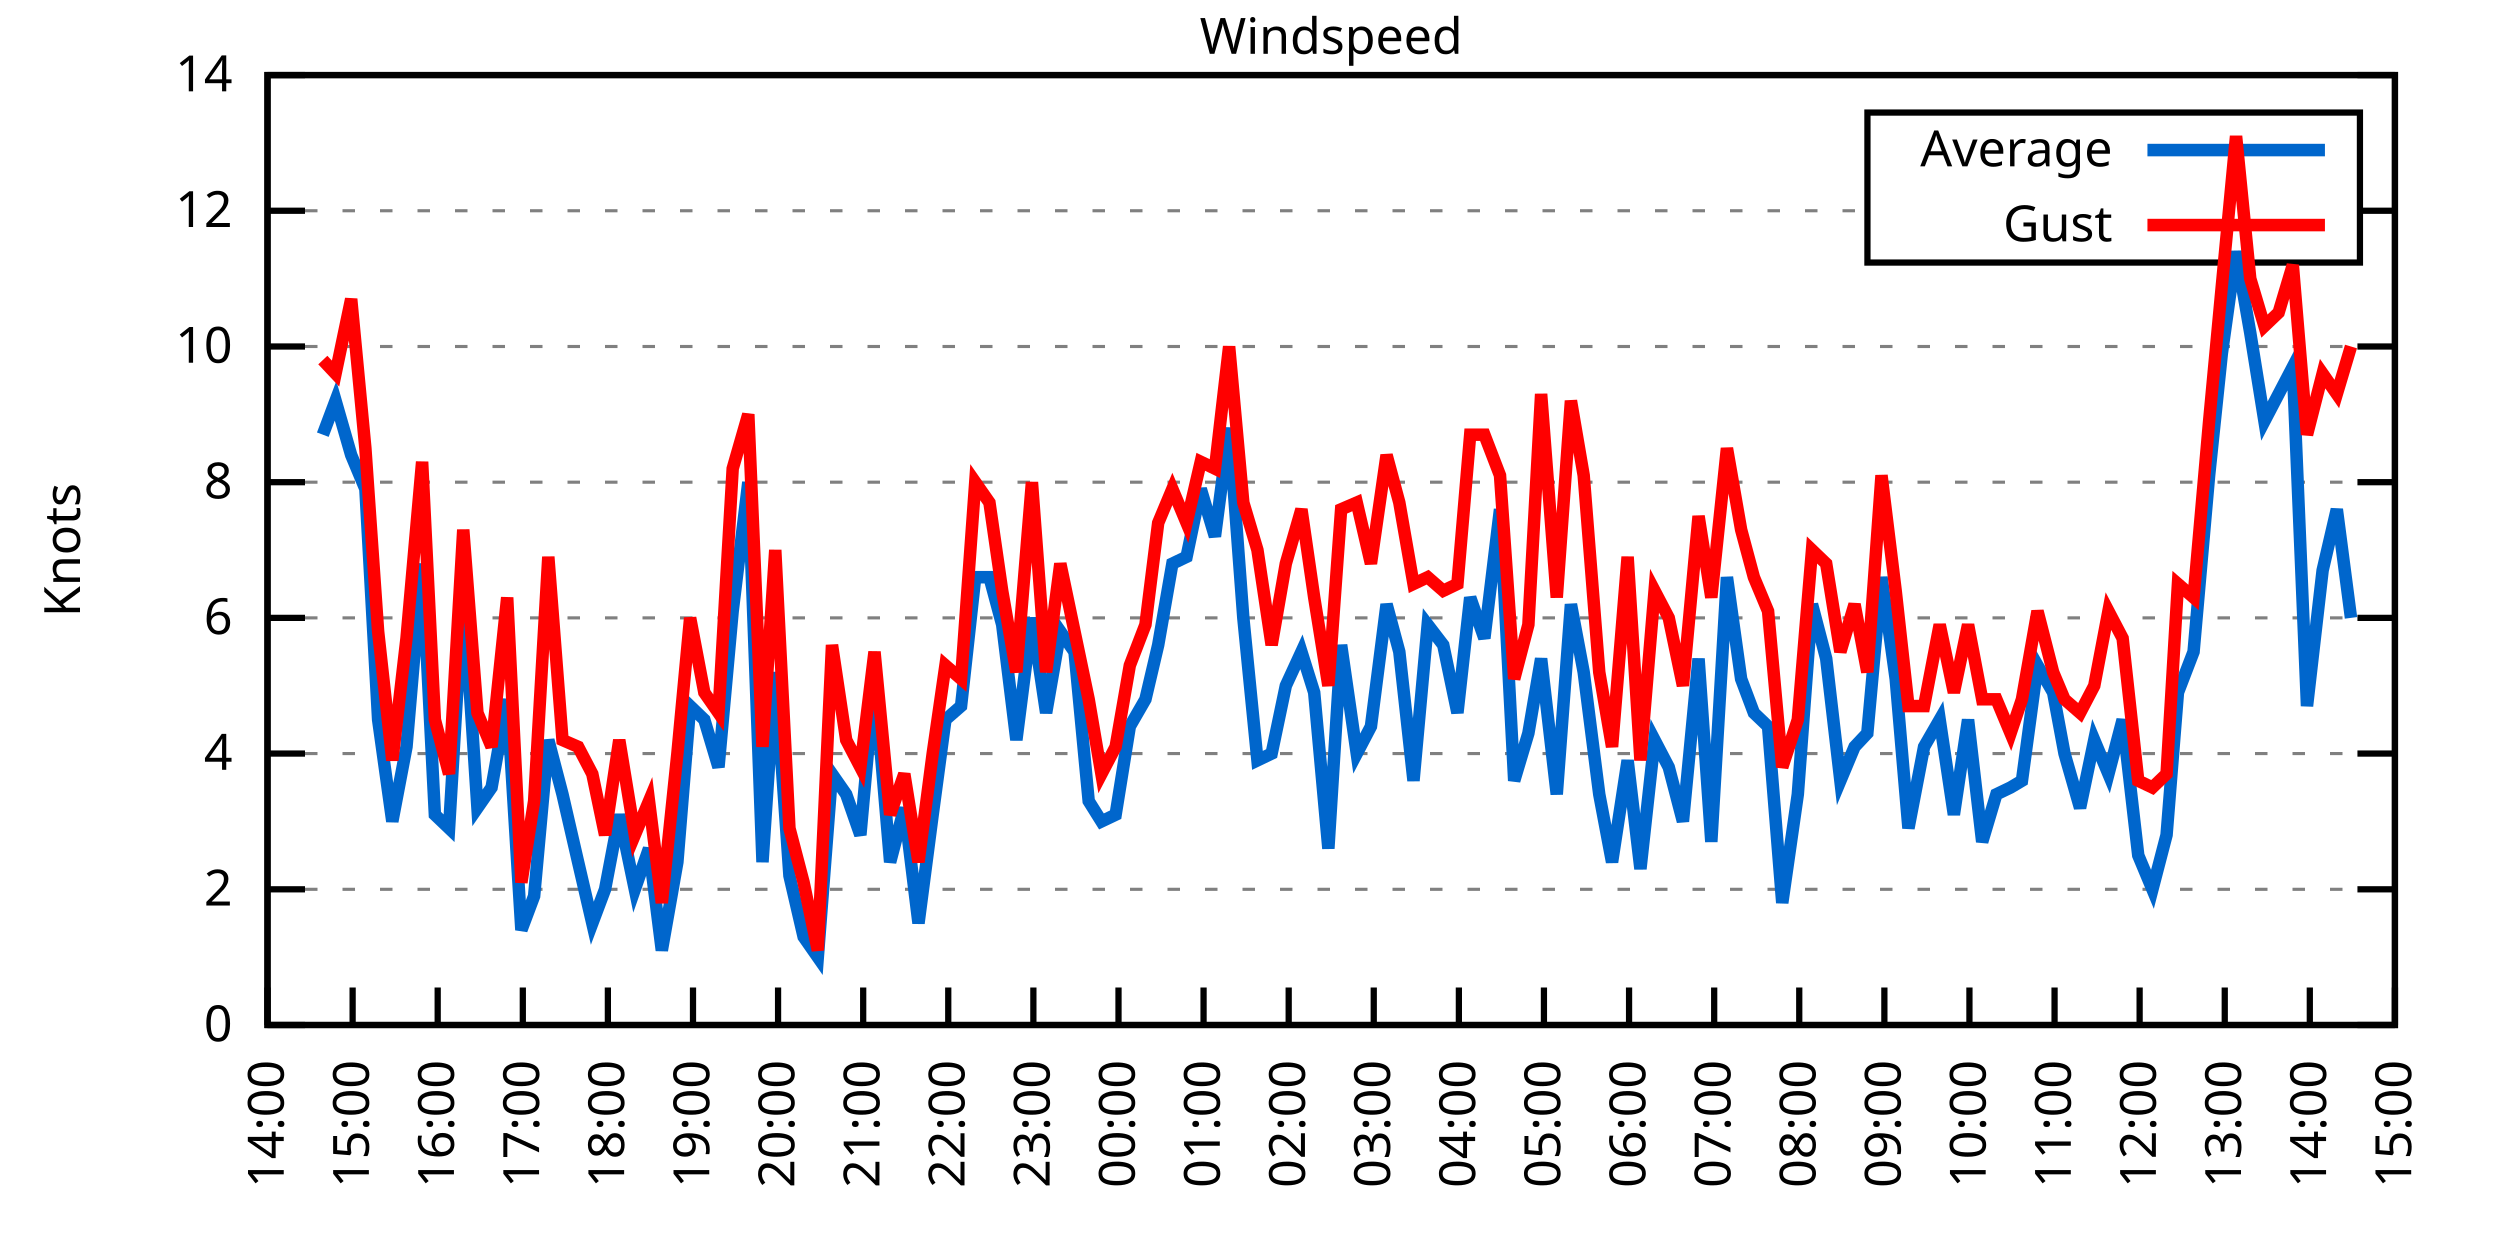
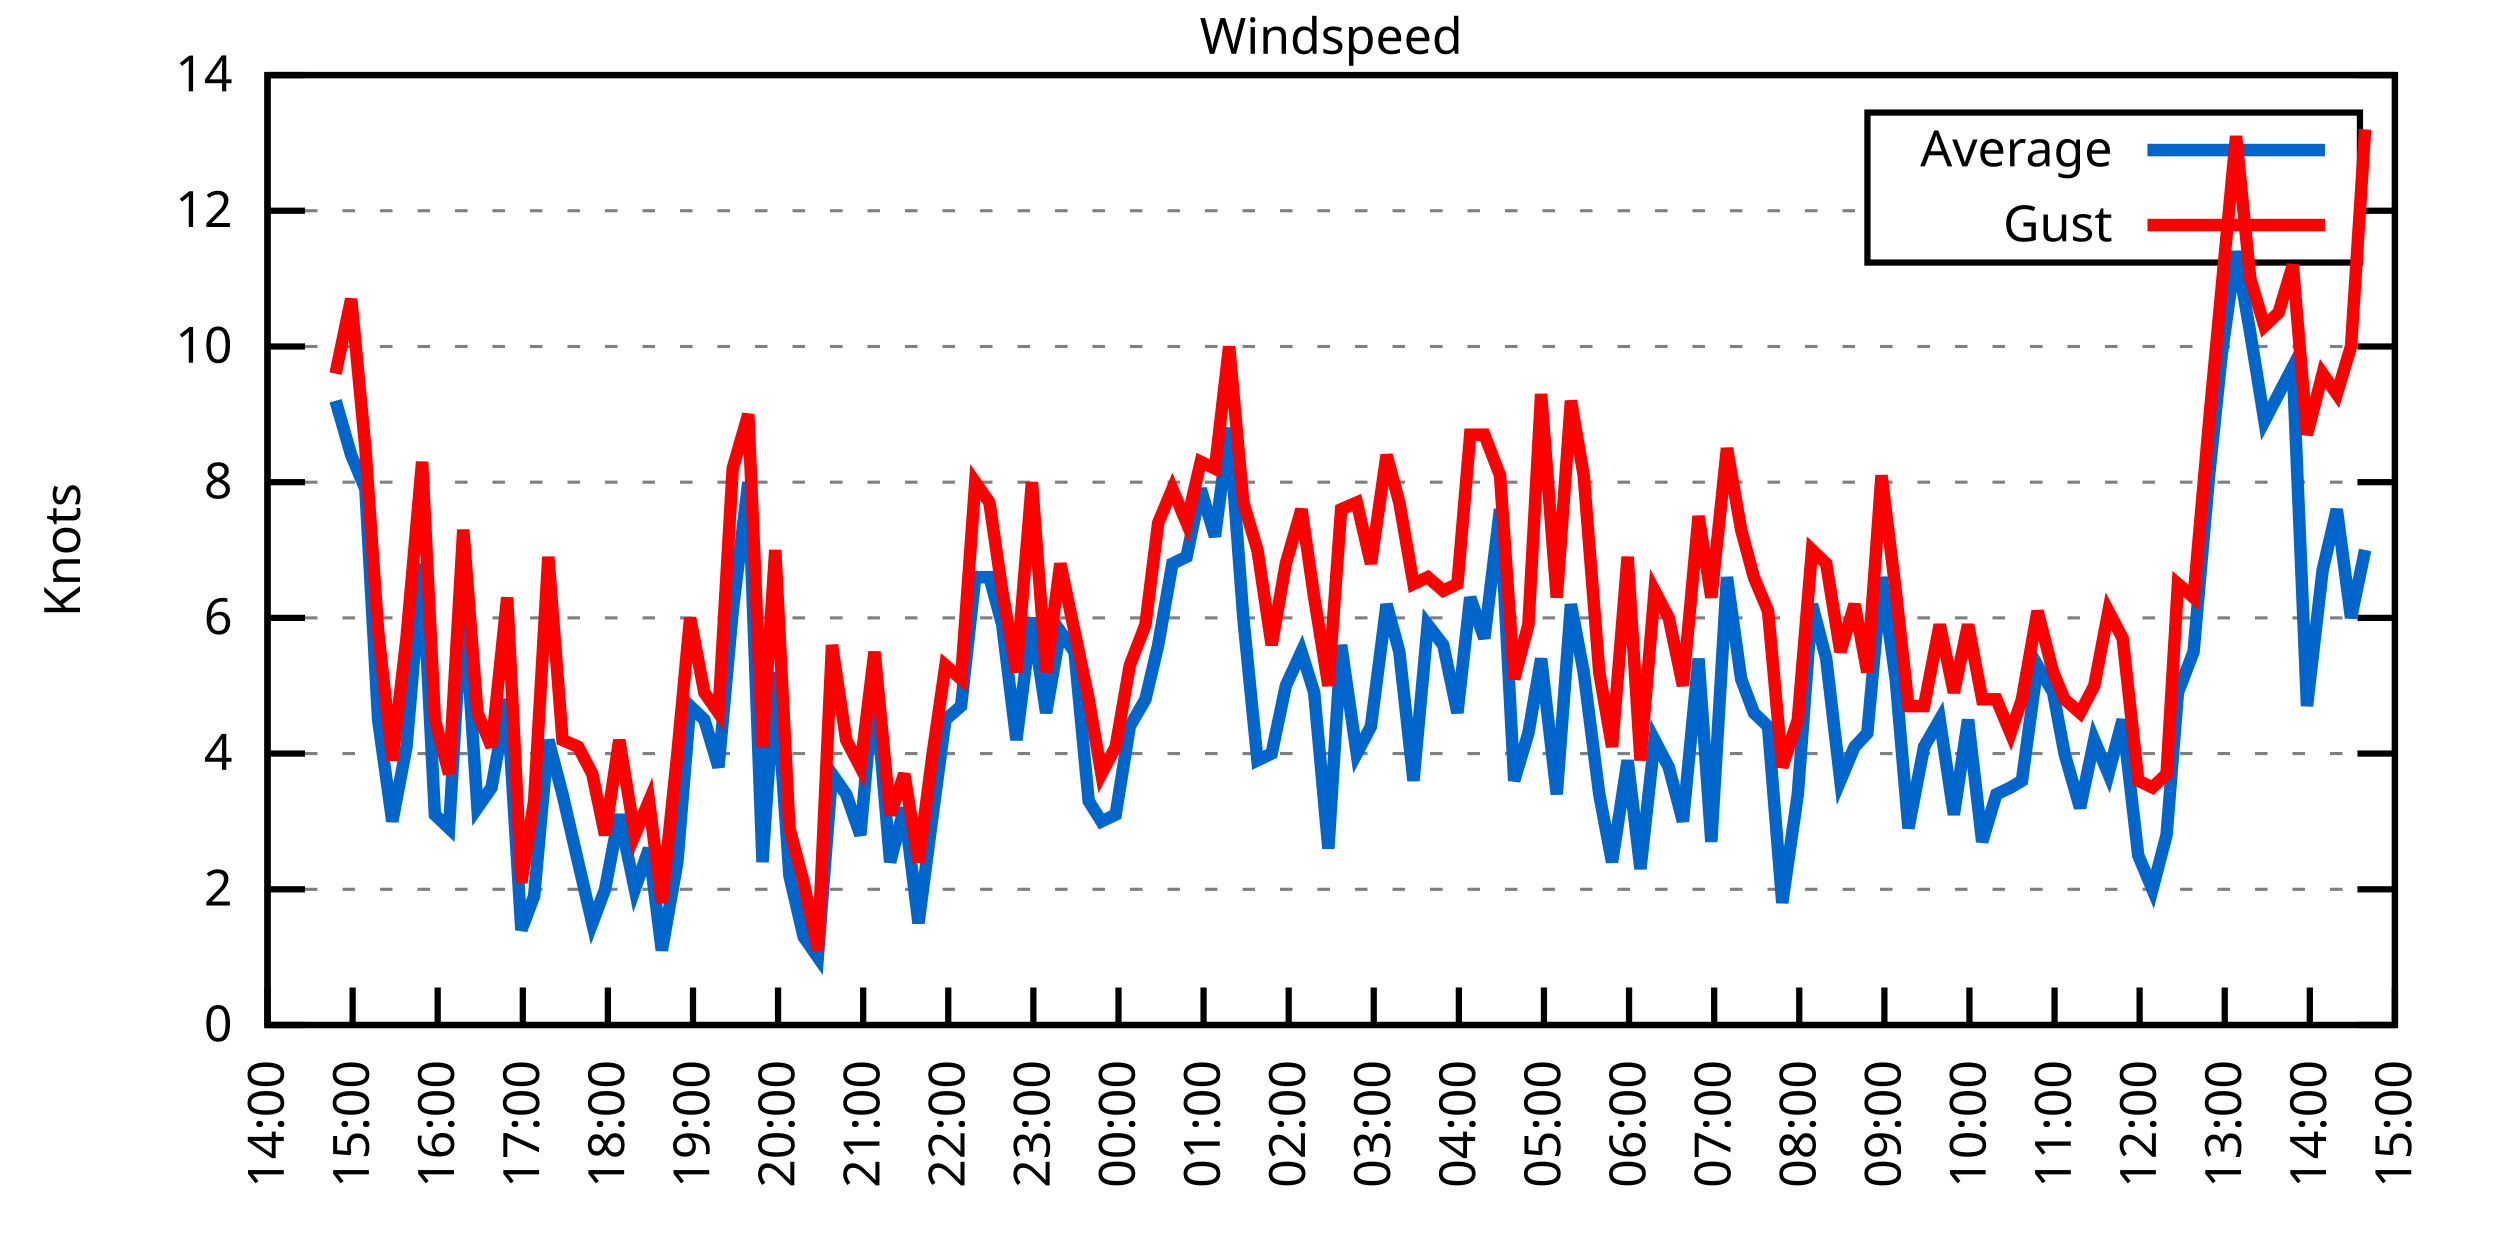
<svg xmlns="http://www.w3.org/2000/svg" xmlns:xlink="http://www.w3.org/1999/xlink" width="400" height="200" viewBox="0 0 400 200">
  <g id="gnuplot_canvas">
    <rect x="0" y="0" width="400" height="200" fill="none" />
    <defs>
      <circle id="gpDot" r="0.5" stroke-width="0.5" stroke="currentColor" />
      <path id="gpPt0" stroke-width="0.333" stroke="currentColor" d="M-1,0 h2 M0,-1 v2" />
      <path id="gpPt1" stroke-width="0.333" stroke="currentColor" d="M-1,-1 L1,1 M1,-1 L-1,1" />
      <path id="gpPt2" stroke-width="0.333" stroke="currentColor" d="M-1,0 L1,0 M0,-1 L0,1 M-1,-1 L1,1 M-1,1 L1,-1" />
      <rect id="gpPt3" stroke-width="0.333" stroke="currentColor" x="-1" y="-1" width="2" height="2" />
      <rect id="gpPt4" stroke-width="0.333" stroke="currentColor" fill="currentColor" x="-1" y="-1" width="2" height="2" />
      <circle id="gpPt5" stroke-width="0.333" stroke="currentColor" cx="0" cy="0" r="1" />
      <use xlink:href="#gpPt5" id="gpPt6" fill="currentColor" stroke="none" />
      <path id="gpPt7" stroke-width="0.333" stroke="currentColor" d="M0,-1.33 L-1.33,0.67 L1.33,0.67 z" />
      <use xlink:href="#gpPt7" id="gpPt8" fill="currentColor" stroke="none" />
      <use xlink:href="#gpPt7" id="gpPt9" stroke="currentColor" transform="rotate(180)" />
      <use xlink:href="#gpPt9" id="gpPt10" fill="currentColor" stroke="none" />
      <use xlink:href="#gpPt3" id="gpPt11" stroke="currentColor" transform="rotate(45)" />
      <use xlink:href="#gpPt11" id="gpPt12" fill="currentColor" stroke="none" />
      <path id="gpPt13" stroke-width="0.333" stroke="currentColor" d="M0,1.330 L1.265,0.411 L0.782,-1.067 L-0.782,-1.076 L-1.265,0.411 z" />
      <use xlink:href="#gpPt13" id="gpPt14" fill="currentColor" stroke="none" />
      <filter id="textbox" filterUnits="objectBoundingBox" x="0" y="0" height="1" width="1">
        <feFlood flood-color="white" flood-opacity="1" result="bgnd" />
        <feComposite in="SourceGraphic" in2="bgnd" operator="atop" />
      </filter>
      <filter id="greybox" filterUnits="objectBoundingBox" x="0" y="0" height="1" width="1">
        <feFlood flood-color="lightgrey" flood-opacity="1" result="grey" />
        <feComposite in="SourceGraphic" in2="grey" operator="atop" />
      </filter>
    </defs>
    <g fill="none" color="white" stroke="currentColor" stroke-width="1.00" stroke-linecap="butt" stroke-linejoin="miter">
</g>
    <g fill="none" color="black" stroke="currentColor" stroke-width="1.00" stroke-linecap="butt" stroke-linejoin="miter">
      <g stroke="none" shape-rendering="crispEdges">
        <polygon fill="rgb(255, 255, 255)" points="42.80,164.00 383.18,164.00 383.18,12.02 42.80,12.02 " />
      </g>
    </g>
    <g fill="none" color="black" stroke="currentColor" stroke-width="1.00" stroke-linecap="butt" stroke-linejoin="miter">
</g>
    <g fill="none" color="black" stroke="black" stroke-width="0.50" stroke-linecap="butt" stroke-linejoin="miter">
</g>
    <g fill="none" color="gray" stroke="currentColor" stroke-width="0.50" stroke-linecap="butt" stroke-linejoin="miter">
      <path stroke="gray" stroke-dasharray="2,4" class="gridline" d="M42.80,164.00 L383.19,164.00  " />
    </g>
    <g fill="none" color="gray" stroke="gray" stroke-width="1.00" stroke-linecap="butt" stroke-linejoin="miter">
</g>
    <g fill="none" color="black" stroke="currentColor" stroke-width="1.00" stroke-linecap="butt" stroke-linejoin="miter">
      <path stroke="black" d="M42.80,164.00 L48.80,164.00 M383.19,164.00 L377.19,164.00  " />
      <g transform="translate(37.20,166.60)" stroke="none" fill="black" font-family="Sans" font-size="8.00" text-anchor="end">
        <text>
          <tspan font-family="Sans"> 0</tspan>
        </text>
      </g>
    </g>
    <g fill="none" color="black" stroke="currentColor" stroke-width="1.00" stroke-linecap="butt" stroke-linejoin="miter">
</g>
    <g fill="none" color="black" stroke="black" stroke-width="0.50" stroke-linecap="butt" stroke-linejoin="miter">
</g>
    <g fill="none" color="gray" stroke="currentColor" stroke-width="0.50" stroke-linecap="butt" stroke-linejoin="miter">
      <path stroke="gray" stroke-dasharray="2,4" class="gridline" d="M42.80,142.29 L383.19,142.29  " />
    </g>
    <g fill="none" color="gray" stroke="gray" stroke-width="1.00" stroke-linecap="butt" stroke-linejoin="miter">
</g>
    <g fill="none" color="black" stroke="currentColor" stroke-width="1.00" stroke-linecap="butt" stroke-linejoin="miter">
      <path stroke="black" d="M42.80,142.29 L48.80,142.29 M383.19,142.29 L377.19,142.29  " />
      <g transform="translate(37.20,144.89)" stroke="none" fill="black" font-family="Sans" font-size="8.00" text-anchor="end">
        <text>
          <tspan font-family="Sans"> 2</tspan>
        </text>
      </g>
    </g>
    <g fill="none" color="black" stroke="currentColor" stroke-width="1.00" stroke-linecap="butt" stroke-linejoin="miter">
</g>
    <g fill="none" color="black" stroke="black" stroke-width="0.50" stroke-linecap="butt" stroke-linejoin="miter">
</g>
    <g fill="none" color="gray" stroke="currentColor" stroke-width="0.50" stroke-linecap="butt" stroke-linejoin="miter">
      <path stroke="gray" stroke-dasharray="2,4" class="gridline" d="M42.80,120.57 L383.19,120.57  " />
    </g>
    <g fill="none" color="gray" stroke="gray" stroke-width="1.00" stroke-linecap="butt" stroke-linejoin="miter">
</g>
    <g fill="none" color="black" stroke="currentColor" stroke-width="1.00" stroke-linecap="butt" stroke-linejoin="miter">
      <path stroke="black" d="M42.80,120.57 L48.80,120.57 M383.19,120.57 L377.19,120.57  " />
      <g transform="translate(37.20,123.17)" stroke="none" fill="black" font-family="Sans" font-size="8.00" text-anchor="end">
        <text>
          <tspan font-family="Sans"> 4</tspan>
        </text>
      </g>
    </g>
    <g fill="none" color="black" stroke="currentColor" stroke-width="1.00" stroke-linecap="butt" stroke-linejoin="miter">
</g>
    <g fill="none" color="black" stroke="black" stroke-width="0.50" stroke-linecap="butt" stroke-linejoin="miter">
</g>
    <g fill="none" color="gray" stroke="currentColor" stroke-width="0.50" stroke-linecap="butt" stroke-linejoin="miter">
      <path stroke="gray" stroke-dasharray="2,4" class="gridline" d="M42.80,98.86 L383.19,98.86  " />
    </g>
    <g fill="none" color="gray" stroke="gray" stroke-width="1.00" stroke-linecap="butt" stroke-linejoin="miter">
</g>
    <g fill="none" color="black" stroke="currentColor" stroke-width="1.00" stroke-linecap="butt" stroke-linejoin="miter">
      <path stroke="black" d="M42.80,98.86 L48.80,98.86 M383.19,98.86 L377.19,98.86  " />
      <g transform="translate(37.20,101.46)" stroke="none" fill="black" font-family="Sans" font-size="8.00" text-anchor="end">
        <text>
          <tspan font-family="Sans"> 6</tspan>
        </text>
      </g>
    </g>
    <g fill="none" color="black" stroke="currentColor" stroke-width="1.00" stroke-linecap="butt" stroke-linejoin="miter">
</g>
    <g fill="none" color="black" stroke="black" stroke-width="0.50" stroke-linecap="butt" stroke-linejoin="miter">
</g>
    <g fill="none" color="gray" stroke="currentColor" stroke-width="0.50" stroke-linecap="butt" stroke-linejoin="miter">
      <path stroke="gray" stroke-dasharray="2,4" class="gridline" d="M42.80,77.15 L383.19,77.15  " />
    </g>
    <g fill="none" color="gray" stroke="gray" stroke-width="1.00" stroke-linecap="butt" stroke-linejoin="miter">
</g>
    <g fill="none" color="black" stroke="currentColor" stroke-width="1.00" stroke-linecap="butt" stroke-linejoin="miter">
      <path stroke="black" d="M42.80,77.15 L48.80,77.15 M383.19,77.15 L377.19,77.15  " />
      <g transform="translate(37.20,79.75)" stroke="none" fill="black" font-family="Sans" font-size="8.00" text-anchor="end">
        <text>
          <tspan font-family="Sans"> 8</tspan>
        </text>
      </g>
    </g>
    <g fill="none" color="black" stroke="currentColor" stroke-width="1.00" stroke-linecap="butt" stroke-linejoin="miter">
</g>
    <g fill="none" color="black" stroke="black" stroke-width="0.50" stroke-linecap="butt" stroke-linejoin="miter">
</g>
    <g fill="none" color="gray" stroke="currentColor" stroke-width="0.50" stroke-linecap="butt" stroke-linejoin="miter">
      <path stroke="gray" stroke-dasharray="2,4" class="gridline" d="M42.80,55.44 L383.19,55.44  " />
    </g>
    <g fill="none" color="gray" stroke="gray" stroke-width="1.00" stroke-linecap="butt" stroke-linejoin="miter">
</g>
    <g fill="none" color="black" stroke="currentColor" stroke-width="1.00" stroke-linecap="butt" stroke-linejoin="miter">
      <path stroke="black" d="M42.80,55.44 L48.80,55.44 M383.19,55.44 L377.19,55.44  " />
      <g transform="translate(37.20,58.04)" stroke="none" fill="black" font-family="Sans" font-size="8.00" text-anchor="end">
        <text>
          <tspan font-family="Sans"> 10</tspan>
        </text>
      </g>
    </g>
    <g fill="none" color="black" stroke="currentColor" stroke-width="1.00" stroke-linecap="butt" stroke-linejoin="miter">
</g>
    <g fill="none" color="black" stroke="black" stroke-width="0.50" stroke-linecap="butt" stroke-linejoin="miter">
</g>
    <g fill="none" color="gray" stroke="currentColor" stroke-width="0.50" stroke-linecap="butt" stroke-linejoin="miter">
      <path stroke="gray" stroke-dasharray="2,4" class="gridline" d="M42.80,33.72 L298.79,33.72 M377.59,33.72 L383.19,33.72  " />
    </g>
    <g fill="none" color="gray" stroke="gray" stroke-width="1.00" stroke-linecap="butt" stroke-linejoin="miter">
</g>
    <g fill="none" color="black" stroke="currentColor" stroke-width="1.00" stroke-linecap="butt" stroke-linejoin="miter">
      <path stroke="black" d="M42.80,33.72 L48.80,33.72 M383.19,33.72 L377.19,33.72  " />
      <g transform="translate(37.20,36.32)" stroke="none" fill="black" font-family="Sans" font-size="8.00" text-anchor="end">
        <text>
          <tspan font-family="Sans"> 12</tspan>
        </text>
      </g>
    </g>
    <g fill="none" color="black" stroke="currentColor" stroke-width="1.00" stroke-linecap="butt" stroke-linejoin="miter">
</g>
    <g fill="none" color="black" stroke="black" stroke-width="0.50" stroke-linecap="butt" stroke-linejoin="miter">
</g>
    <g fill="none" color="gray" stroke="currentColor" stroke-width="0.50" stroke-linecap="butt" stroke-linejoin="miter">
      <path stroke="gray" stroke-dasharray="2,4" class="gridline" d="M42.80,12.01 L383.19,12.01  " />
    </g>
    <g fill="none" color="gray" stroke="gray" stroke-width="1.00" stroke-linecap="butt" stroke-linejoin="miter">
</g>
    <g fill="none" color="black" stroke="currentColor" stroke-width="1.00" stroke-linecap="butt" stroke-linejoin="miter">
      <path stroke="black" d="M42.80,12.01 L48.80,12.01 M383.19,12.01 L377.19,12.01  " />
      <g transform="translate(37.20,14.61)" stroke="none" fill="black" font-family="Sans" font-size="8.00" text-anchor="end">
        <text>
          <tspan font-family="Sans"> 14</tspan>
        </text>
      </g>
    </g>
    <g fill="none" color="black" stroke="currentColor" stroke-width="1.00" stroke-linecap="butt" stroke-linejoin="miter">
      <path stroke="black" d="M42.80,164.00 L42.80,158.00  " />
      <g transform="translate(45.40,169.60) rotate(270.00)" stroke="none" fill="black" font-family="Sans" font-size="8.00" text-anchor="end">
        <text>
          <tspan font-family="Sans">14:00</tspan>
        </text>
      </g>
    </g>
    <g fill="none" color="black" stroke="currentColor" stroke-width="1.00" stroke-linecap="butt" stroke-linejoin="miter">
      <path stroke="black" d="M56.42,164.00 L56.42,158.00  " />
      <g transform="translate(59.02,169.60) rotate(270.00)" stroke="none" fill="black" font-family="Sans" font-size="8.00" text-anchor="end">
        <text>
          <tspan font-family="Sans">15:00</tspan>
        </text>
      </g>
    </g>
    <g fill="none" color="black" stroke="currentColor" stroke-width="1.00" stroke-linecap="butt" stroke-linejoin="miter">
      <path stroke="black" d="M70.03,164.00 L70.03,158.00  " />
      <g transform="translate(72.63,169.60) rotate(270.00)" stroke="none" fill="black" font-family="Sans" font-size="8.00" text-anchor="end">
        <text>
          <tspan font-family="Sans">16:00</tspan>
        </text>
      </g>
    </g>
    <g fill="none" color="black" stroke="currentColor" stroke-width="1.00" stroke-linecap="butt" stroke-linejoin="miter">
      <path stroke="black" d="M83.65,164.00 L83.65,158.00  " />
      <g transform="translate(86.25,169.60) rotate(270.00)" stroke="none" fill="black" font-family="Sans" font-size="8.00" text-anchor="end">
        <text>
          <tspan font-family="Sans">17:00</tspan>
        </text>
      </g>
    </g>
    <g fill="none" color="black" stroke="currentColor" stroke-width="1.00" stroke-linecap="butt" stroke-linejoin="miter">
      <path stroke="black" d="M97.26,164.00 L97.26,158.00  " />
      <g transform="translate(99.86,169.60) rotate(270.00)" stroke="none" fill="black" font-family="Sans" font-size="8.00" text-anchor="end">
        <text>
          <tspan font-family="Sans">18:00</tspan>
        </text>
      </g>
    </g>
    <g fill="none" color="black" stroke="currentColor" stroke-width="1.00" stroke-linecap="butt" stroke-linejoin="miter">
      <path stroke="black" d="M110.88,164.00 L110.88,158.00  " />
      <g transform="translate(113.48,169.60) rotate(270.00)" stroke="none" fill="black" font-family="Sans" font-size="8.00" text-anchor="end">
        <text>
          <tspan font-family="Sans">19:00</tspan>
        </text>
      </g>
    </g>
    <g fill="none" color="black" stroke="currentColor" stroke-width="1.00" stroke-linecap="butt" stroke-linejoin="miter">
      <path stroke="black" d="M124.49,164.00 L124.49,158.00  " />
      <g transform="translate(127.09,169.60) rotate(270.00)" stroke="none" fill="black" font-family="Sans" font-size="8.00" text-anchor="end">
        <text>
          <tspan font-family="Sans">20:00</tspan>
        </text>
      </g>
    </g>
    <g fill="none" color="black" stroke="currentColor" stroke-width="1.00" stroke-linecap="butt" stroke-linejoin="miter">
      <path stroke="black" d="M138.11,164.00 L138.11,158.00  " />
      <g transform="translate(140.71,169.60) rotate(270.00)" stroke="none" fill="black" font-family="Sans" font-size="8.00" text-anchor="end">
        <text>
          <tspan font-family="Sans">21:00</tspan>
        </text>
      </g>
    </g>
    <g fill="none" color="black" stroke="currentColor" stroke-width="1.00" stroke-linecap="butt" stroke-linejoin="miter">
      <path stroke="black" d="M151.72,164.00 L151.72,158.00  " />
      <g transform="translate(154.32,169.60) rotate(270.00)" stroke="none" fill="black" font-family="Sans" font-size="8.00" text-anchor="end">
        <text>
          <tspan font-family="Sans">22:00</tspan>
        </text>
      </g>
    </g>
    <g fill="none" color="black" stroke="currentColor" stroke-width="1.00" stroke-linecap="butt" stroke-linejoin="miter">
      <path stroke="black" d="M165.34,164.00 L165.34,158.00  " />
      <g transform="translate(167.94,169.60) rotate(270.00)" stroke="none" fill="black" font-family="Sans" font-size="8.00" text-anchor="end">
        <text>
          <tspan font-family="Sans">23:00</tspan>
        </text>
      </g>
    </g>
    <g fill="none" color="black" stroke="currentColor" stroke-width="1.00" stroke-linecap="butt" stroke-linejoin="miter">
      <path stroke="black" d="M178.96,164.00 L178.96,158.00  " />
      <g transform="translate(181.56,169.60) rotate(270.00)" stroke="none" fill="black" font-family="Sans" font-size="8.00" text-anchor="end">
        <text>
          <tspan font-family="Sans">00:00</tspan>
        </text>
      </g>
    </g>
    <g fill="none" color="black" stroke="currentColor" stroke-width="1.00" stroke-linecap="butt" stroke-linejoin="miter">
      <path stroke="black" d="M192.57,164.00 L192.57,158.00  " />
      <g transform="translate(195.17,169.60) rotate(270.00)" stroke="none" fill="black" font-family="Sans" font-size="8.00" text-anchor="end">
        <text>
          <tspan font-family="Sans">01:00</tspan>
        </text>
      </g>
    </g>
    <g fill="none" color="black" stroke="currentColor" stroke-width="1.00" stroke-linecap="butt" stroke-linejoin="miter">
      <path stroke="black" d="M206.19,164.00 L206.19,158.00  " />
      <g transform="translate(208.79,169.60) rotate(270.00)" stroke="none" fill="black" font-family="Sans" font-size="8.00" text-anchor="end">
        <text>
          <tspan font-family="Sans">02:00</tspan>
        </text>
      </g>
    </g>
    <g fill="none" color="black" stroke="currentColor" stroke-width="1.00" stroke-linecap="butt" stroke-linejoin="miter">
      <path stroke="black" d="M219.80,164.00 L219.80,158.00  " />
      <g transform="translate(222.40,169.60) rotate(270.00)" stroke="none" fill="black" font-family="Sans" font-size="8.00" text-anchor="end">
        <text>
          <tspan font-family="Sans">03:00</tspan>
        </text>
      </g>
    </g>
    <g fill="none" color="black" stroke="currentColor" stroke-width="1.00" stroke-linecap="butt" stroke-linejoin="miter">
      <path stroke="black" d="M233.42,164.00 L233.42,158.00  " />
      <g transform="translate(236.02,169.60) rotate(270.00)" stroke="none" fill="black" font-family="Sans" font-size="8.00" text-anchor="end">
        <text>
          <tspan font-family="Sans">04:00</tspan>
        </text>
      </g>
    </g>
    <g fill="none" color="black" stroke="currentColor" stroke-width="1.00" stroke-linecap="butt" stroke-linejoin="miter">
      <path stroke="black" d="M247.03,164.00 L247.03,158.00  " />
      <g transform="translate(249.63,169.60) rotate(270.00)" stroke="none" fill="black" font-family="Sans" font-size="8.00" text-anchor="end">
        <text>
          <tspan font-family="Sans">05:00</tspan>
        </text>
      </g>
    </g>
    <g fill="none" color="black" stroke="currentColor" stroke-width="1.00" stroke-linecap="butt" stroke-linejoin="miter">
      <path stroke="black" d="M260.65,164.00 L260.65,158.00  " />
      <g transform="translate(263.25,169.60) rotate(270.00)" stroke="none" fill="black" font-family="Sans" font-size="8.00" text-anchor="end">
        <text>
          <tspan font-family="Sans">06:00</tspan>
        </text>
      </g>
    </g>
    <g fill="none" color="black" stroke="currentColor" stroke-width="1.00" stroke-linecap="butt" stroke-linejoin="miter">
      <path stroke="black" d="M274.27,164.00 L274.27,158.00  " />
      <g transform="translate(276.87,169.60) rotate(270.00)" stroke="none" fill="black" font-family="Sans" font-size="8.00" text-anchor="end">
        <text>
          <tspan font-family="Sans">07:00</tspan>
        </text>
      </g>
    </g>
    <g fill="none" color="black" stroke="currentColor" stroke-width="1.00" stroke-linecap="butt" stroke-linejoin="miter">
      <path stroke="black" d="M287.88,164.00 L287.88,158.00  " />
      <g transform="translate(290.48,169.60) rotate(270.00)" stroke="none" fill="black" font-family="Sans" font-size="8.00" text-anchor="end">
        <text>
          <tspan font-family="Sans">08:00</tspan>
        </text>
      </g>
    </g>
    <g fill="none" color="black" stroke="currentColor" stroke-width="1.00" stroke-linecap="butt" stroke-linejoin="miter">
      <path stroke="black" d="M301.50,164.00 L301.50,158.00  " />
      <g transform="translate(304.10,169.60) rotate(270.00)" stroke="none" fill="black" font-family="Sans" font-size="8.00" text-anchor="end">
        <text>
          <tspan font-family="Sans">09:00</tspan>
        </text>
      </g>
    </g>
    <g fill="none" color="black" stroke="currentColor" stroke-width="1.00" stroke-linecap="butt" stroke-linejoin="miter">
      <path stroke="black" d="M315.11,164.00 L315.11,158.00  " />
      <g transform="translate(317.71,169.60) rotate(270.00)" stroke="none" fill="black" font-family="Sans" font-size="8.00" text-anchor="end">
        <text>
          <tspan font-family="Sans">10:00</tspan>
        </text>
      </g>
    </g>
    <g fill="none" color="black" stroke="currentColor" stroke-width="1.00" stroke-linecap="butt" stroke-linejoin="miter">
      <path stroke="black" d="M328.73,164.00 L328.73,158.00  " />
      <g transform="translate(331.33,169.60) rotate(270.00)" stroke="none" fill="black" font-family="Sans" font-size="8.00" text-anchor="end">
        <text>
          <tspan font-family="Sans">11:00</tspan>
        </text>
      </g>
    </g>
    <g fill="none" color="black" stroke="currentColor" stroke-width="1.00" stroke-linecap="butt" stroke-linejoin="miter">
      <path stroke="black" d="M342.34,164.00 L342.34,158.00  " />
      <g transform="translate(344.94,169.60) rotate(270.00)" stroke="none" fill="black" font-family="Sans" font-size="8.00" text-anchor="end">
        <text>
          <tspan font-family="Sans">12:00</tspan>
        </text>
      </g>
    </g>
    <g fill="none" color="black" stroke="currentColor" stroke-width="1.00" stroke-linecap="butt" stroke-linejoin="miter">
      <path stroke="black" d="M355.96,164.00 L355.96,158.00  " />
      <g transform="translate(358.56,169.60) rotate(270.00)" stroke="none" fill="black" font-family="Sans" font-size="8.00" text-anchor="end">
        <text>
          <tspan font-family="Sans">13:00</tspan>
        </text>
      </g>
    </g>
    <g fill="none" color="black" stroke="currentColor" stroke-width="1.00" stroke-linecap="butt" stroke-linejoin="miter">
      <path stroke="black" d="M369.57,164.00 L369.57,158.00  " />
      <g transform="translate(372.17,169.60) rotate(270.00)" stroke="none" fill="black" font-family="Sans" font-size="8.00" text-anchor="end">
        <text>
          <tspan font-family="Sans">14:00</tspan>
        </text>
      </g>
    </g>
    <g fill="none" color="black" stroke="currentColor" stroke-width="1.00" stroke-linecap="butt" stroke-linejoin="miter">
      <path stroke="black" d="M383.19,164.00 L383.19,158.00  " />
      <g transform="translate(385.79,169.60) rotate(270.00)" stroke="none" fill="black" font-family="Sans" font-size="8.00" text-anchor="end">
        <text>
          <tspan font-family="Sans">15:00</tspan>
        </text>
      </g>
    </g>
    <g fill="none" color="black" stroke="currentColor" stroke-width="1.00" stroke-linecap="butt" stroke-linejoin="miter">
</g>
    <g fill="none" color="black" stroke="currentColor" stroke-width="1.00" stroke-linecap="butt" stroke-linejoin="miter">
      <path stroke="black" d="M42.80,12.01 L42.80,164.00 L383.19,164.00 L383.19,12.01 L42.80,12.01 Z  " />
    </g>
    <g fill="none" color="black" stroke="currentColor" stroke-width="1.00" stroke-linecap="butt" stroke-linejoin="miter">
</g>
    <g fill="none" color="black" stroke="currentColor" stroke-width="1.00" stroke-linecap="butt" stroke-linejoin="miter">
      <path stroke="black" d="M298.79,42.01 L298.79,18.01 L377.59,18.01 L377.59,42.01 L298.79,42.01 Z  " />
    </g>
    <g id="Windspeed_plot_1">
      <g fill="none" color="white" stroke="black" stroke-width="2.00" stroke-linecap="butt" stroke-linejoin="miter">
</g>
      <g fill="none" color="black" stroke="currentColor" stroke-width="2.00" stroke-linecap="butt" stroke-linejoin="miter">
        <g transform="translate(337.99,26.61)" stroke="none" fill="black" font-family="Sans" font-size="8.00" text-anchor="end">
          <text>
            <tspan font-family="Sans">Average</tspan>
          </text>
        </g>
      </g>
      <g fill="none" color="black" stroke="currentColor" stroke-width="2.00" stroke-linecap="butt" stroke-linejoin="miter">
-         <path stroke="rgb(  0, 102, 204)" d="M343.59,24.01 L371.99,24.01 M51.65,69.55 L53.69,64.12 L56.19,72.81 L58.46,78.23 L60.50,115.15 L62.77,131.43   L65.04,119.49 L67.54,90.18 L69.58,130.35 L71.85,132.52 L74.12,94.52 L76.39,129.26 L78.65,126.00 L81.15,111.89   L83.42,148.80 L85.46,143.37 L87.73,118.40 L90.00,127.09 L92.50,137.94 L94.77,147.72 L96.81,142.29 L99.08,130.35   L101.57,142.29 L103.84,135.77 L105.89,152.06 L108.38,137.94 L110.42,112.97 L112.69,115.15 L114.96,122.75 L117.23,97.78   L119.73,77.15 L122.00,137.94 L124.04,107.55 L126.31,140.12 L128.58,149.89 L130.85,153.14 L133.12,123.83 L135.39,127.09   L137.66,133.60 L139.92,108.63 L142.42,137.94 L144.69,129.26 L146.96,147.72 L149.23,130.35 L151.27,115.15 L153.77,112.97   L156.04,92.35 L158.31,92.35 L160.35,99.95 L162.62,118.40 L165.11,98.86 L167.38,114.06 L169.65,101.03 L171.92,104.29   L174.19,128.17 L176.23,131.43 L178.50,130.35 L180.77,116.23 L183.27,111.89 L185.31,103.20 L187.58,90.18 L189.85,89.09   L192.12,78.23 L194.39,85.83 L196.66,68.46 L198.93,98.86 L201.19,121.66 L203.46,120.57 L205.73,109.72 L208.23,104.29   L210.27,110.80 L212.54,135.77 L214.58,103.20 L217.08,120.57 L219.35,116.23 L221.85,96.69 L223.89,104.29 L226.16,124.92   L228.43,99.95 L230.92,103.20 L233.19,114.06 L235.23,95.60 L237.50,102.12 L240.00,81.49 L242.27,124.92 L244.54,117.32   L246.58,105.38 L249.08,127.09 L251.35,96.69 L253.39,107.55 L255.88,127.09 L257.93,137.94 L260.42,121.66 L262.47,139.03   L264.73,118.40 L267.00,122.75 L269.27,131.43 L271.77,105.38 L273.81,134.69 L276.31,92.35 L278.58,108.63 L280.62,114.06   L282.89,116.23 L285.16,144.46 L287.65,127.09 L289.92,96.69 L292.19,105.38 L294.46,124.92 L296.73,119.49 L298.77,117.32   L301.04,92.35 L303.31,108.63 L305.35,132.52 L307.85,119.49 L310.35,115.15 L312.62,130.35 L314.89,115.15 L317.15,134.69   L319.42,127.09 L321.69,126.00 L323.51,124.92 L326.00,106.46 L328.50,110.80 L330.32,120.57 L332.81,129.26 L335.08,118.40   L337.35,123.83 L339.62,115.15 L342.12,136.86 L344.39,142.29 L346.65,133.60 L348.47,110.80 L350.97,104.29 L353.46,76.06   L355.50,56.52 L357.77,40.24 L360.04,53.26 L362.31,67.38 L364.58,63.04 L366.85,58.69 L369.12,112.97 L371.62,91.26   L373.89,81.49 L376.16,98.86  " />
+         <path stroke="rgb(  0, 102, 204)" d="M343.59,24.01 L371.99,24.01 M53.69,64.12 L56.19,72.81 L58.46,78.23 L60.50,115.15 L62.77,131.43 L65.04,119.49   L67.54,90.18 L69.58,130.35 L71.85,132.52 L74.12,94.52 L76.39,129.26 L78.65,126.00 L81.15,111.89 L83.42,148.80   L85.46,143.37 L87.73,118.40 L90.00,127.09 L92.50,137.94 L94.77,147.72 L96.81,142.29 L99.08,130.35 L101.57,142.29   L103.84,135.77 L105.89,152.06 L108.38,137.94 L110.42,112.97 L112.69,115.15 L114.96,122.75 L117.23,97.78 L119.73,77.15   L122.00,137.94 L124.04,107.55 L126.31,140.12 L128.58,149.89 L130.85,153.14 L133.12,123.83 L135.39,127.09 L137.66,133.60   L139.92,108.63 L142.42,137.94 L144.69,129.26 L146.96,147.72 L149.23,130.35 L151.27,115.15 L153.77,112.97 L156.04,92.35   L158.31,92.35 L160.35,99.95 L162.62,118.40 L165.11,98.86 L167.38,114.06 L169.65,101.03 L171.92,104.29 L174.19,128.17   L176.23,131.43 L178.50,130.35 L180.77,116.23 L183.27,111.89 L185.31,103.20 L187.58,90.18 L189.85,89.09 L192.12,78.23   L194.39,85.83 L196.66,68.46 L198.93,98.86 L201.19,121.66 L203.46,120.57 L205.73,109.72 L208.23,104.29 L210.27,110.80   L212.54,135.77 L214.58,103.20 L217.08,120.57 L219.35,116.23 L221.85,96.69 L223.89,104.29 L226.16,124.92 L228.43,99.95   L230.92,103.20 L233.19,114.06 L235.23,95.60 L237.50,102.12 L240.00,81.49 L242.27,124.92 L244.54,117.32 L246.58,105.38   L249.08,127.09 L251.35,96.69 L253.39,107.55 L255.88,127.09 L257.93,137.94 L260.42,121.66 L262.47,139.03 L264.73,118.40   L267.00,122.75 L269.27,131.43 L271.77,105.38 L273.81,134.69 L276.31,92.35 L278.58,108.63 L280.62,114.06 L282.89,116.23   L285.16,144.46 L287.65,127.09 L289.92,96.69 L292.19,105.38 L294.46,124.92 L296.73,119.49 L298.77,117.32 L301.04,92.35   L303.31,108.63 L305.35,132.52 L307.85,119.49 L310.35,115.15 L312.62,130.35 L314.89,115.15 L317.15,134.69 L319.42,127.09   L321.69,126.00 L323.51,124.92 L326.00,106.46 L328.50,110.80 L330.32,120.57 L332.81,129.26 L335.08,118.40 L337.35,123.83   L339.62,115.15 L342.12,136.86 L344.39,142.29 L346.65,133.60 L348.47,110.80 L350.97,104.29 L353.46,76.06 L355.50,56.52   L357.77,40.24 L360.04,53.26 L362.31,67.38 L364.58,63.04 L366.85,58.69 L369.12,112.97 L371.62,91.26 L373.89,81.49   L376.16,98.86 L378.42,88.00  " />
      </g>
    </g>
    <g id="Windspeed_plot_2">
      <g fill="none" color="black" stroke="currentColor" stroke-width="2.00" stroke-linecap="butt" stroke-linejoin="miter">
        <g transform="translate(337.99,38.61)" stroke="none" fill="black" font-family="Sans" font-size="8.00" text-anchor="end">
          <text>
            <tspan font-family="Sans">Gust</tspan>
          </text>
        </g>
      </g>
      <g fill="none" color="black" stroke="currentColor" stroke-width="2.00" stroke-linecap="butt" stroke-linejoin="miter">
-         <path stroke="rgb(255,   0,   0)" d="M343.59,36.01 L371.99,36.01 M51.65,57.61 L53.69,59.78 L56.19,47.84 L58.46,71.72 L60.50,101.03 L62.77,121.66   L65.04,102.12 L67.54,73.89 L69.58,115.15 L71.85,123.83 L74.12,84.75 L76.39,114.06 L78.65,119.49 L81.15,95.60   L83.42,141.20 L85.46,128.17 L87.73,89.09 L90.00,118.40 L92.50,119.49 L94.77,123.83 L96.81,133.60 L99.08,118.40   L101.57,133.60 L103.84,128.17 L105.89,144.46 L108.38,120.57 L110.42,98.86 L112.69,110.80 L114.96,114.06 L117.23,74.98   L119.73,66.29 L122.00,119.49 L124.04,88.00 L126.31,132.52 L128.58,141.20 L130.85,152.06 L133.12,103.20 L135.39,118.40   L137.66,122.75 L139.92,104.29 L142.42,130.35 L144.69,123.83 L146.96,137.94 L149.23,120.57 L151.27,106.46 L153.77,108.63   L156.04,77.15 L158.31,80.41 L160.35,94.52 L162.62,107.55 L165.11,77.15 L167.38,107.55 L169.65,90.18 L171.92,101.03   L174.19,111.89 L176.23,123.83 L178.50,119.49 L180.77,106.46 L183.27,99.95 L185.31,83.66 L187.58,78.23 L189.85,83.66   L192.12,73.89 L194.39,74.98 L196.66,55.44 L198.93,80.41 L201.19,88.00 L203.46,103.20 L205.73,90.18 L208.23,81.49   L210.27,95.60 L212.54,109.72 L214.58,81.49 L217.08,80.41 L219.35,90.18 L221.85,72.81 L223.89,80.41 L226.16,93.43   L228.43,92.35 L230.92,94.52 L233.19,93.43 L235.23,69.55 L237.50,69.55 L240.00,76.06 L242.27,108.63 L244.54,99.95   L246.58,63.04 L249.08,95.60 L251.35,64.12 L253.39,76.06 L255.88,107.55 L257.93,119.49 L260.42,89.09 L262.47,121.66   L264.73,94.52 L267.00,98.86 L269.27,109.72 L271.77,82.58 L273.81,95.60 L276.31,71.72 L278.58,84.75 L280.62,92.35   L282.89,97.78 L285.16,122.75 L287.65,115.15 L289.92,88.00 L292.19,90.18 L294.46,104.29 L296.73,96.69 L298.77,107.55   L301.04,76.06 L303.31,94.52 L305.35,112.97 L307.85,112.97 L310.35,99.95 L312.62,110.80 L314.89,99.95 L317.15,111.89   L319.42,111.89 L321.69,117.32 L323.51,111.89 L326.00,97.78 L328.50,107.55 L330.32,111.89 L332.81,114.06 L335.08,109.72   L337.35,97.78 L339.62,102.12 L342.12,124.92 L344.39,126.00 L346.65,123.83 L348.47,93.43 L350.97,95.60 L353.46,67.38   L355.50,45.66 L357.77,21.78 L360.04,44.58 L362.31,52.18 L364.58,50.01 L366.85,42.41 L369.12,69.55 L371.62,59.78   L373.89,63.04 L376.16,55.44  " />
+         <path stroke="rgb(255,   0,   0)" d="M343.59,36.01 L371.99,36.01 M53.69,59.78 L56.19,47.84 L58.46,71.72 L60.50,101.03 L62.77,121.66 L65.04,102.12   L67.54,73.89 L69.58,115.15 L71.85,123.83 L74.12,84.75 L76.39,114.06 L78.65,119.49 L81.15,95.60 L83.42,141.20   L85.46,128.17 L87.73,89.09 L90.00,118.40 L92.50,119.49 L94.77,123.83 L96.81,133.60 L99.08,118.40 L101.57,133.60   L103.84,128.17 L105.89,144.46 L108.38,120.57 L110.42,98.86 L112.69,110.80 L114.96,114.06 L117.23,74.98 L119.73,66.29   L122.00,119.49 L124.04,88.00 L126.31,132.52 L128.58,141.20 L130.85,152.06 L133.12,103.20 L135.39,118.40 L137.66,122.75   L139.92,104.29 L142.42,130.35 L144.69,123.83 L146.96,137.94 L149.23,120.57 L151.27,106.46 L153.77,108.63 L156.04,77.15   L158.31,80.41 L160.35,94.52 L162.62,107.55 L165.11,77.15 L167.38,107.55 L169.65,90.18 L171.92,101.03 L174.19,111.89   L176.23,123.83 L178.50,119.49 L180.77,106.46 L183.27,99.95 L185.31,83.66 L187.58,78.23 L189.85,83.66 L192.12,73.89   L194.39,74.98 L196.66,55.44 L198.93,80.41 L201.19,88.00 L203.46,103.20 L205.73,90.18 L208.23,81.49 L210.27,95.60   L212.54,109.72 L214.58,81.49 L217.08,80.41 L219.35,90.18 L221.85,72.81 L223.89,80.41 L226.16,93.43 L228.43,92.35   L230.92,94.52 L233.19,93.43 L235.23,69.55 L237.50,69.55 L240.00,76.06 L242.27,108.63 L244.54,99.95 L246.58,63.04   L249.08,95.60 L251.35,64.12 L253.39,76.06 L255.88,107.55 L257.93,119.49 L260.42,89.09 L262.47,121.66 L264.73,94.52   L267.00,98.86 L269.27,109.72 L271.77,82.58 L273.81,95.60 L276.31,71.72 L278.58,84.75 L280.62,92.35 L282.89,97.78   L285.16,122.75 L287.65,115.15 L289.92,88.00 L292.19,90.18 L294.46,104.29 L296.73,96.69 L298.77,107.55 L301.04,76.06   L303.31,94.52 L305.35,112.97 L307.85,112.97 L310.35,99.95 L312.62,110.80 L314.89,99.95 L317.15,111.89 L319.42,111.89   L321.69,117.32 L323.51,111.89 L326.00,97.78 L328.50,107.55 L330.32,111.89 L332.81,114.06 L335.08,109.72 L337.35,97.78   L339.62,102.12 L342.12,124.92 L344.39,126.00 L346.65,123.83 L348.47,93.43 L350.97,95.60 L353.46,67.38 L355.50,45.66   L357.77,21.78 L360.04,44.58 L362.31,52.18 L364.58,50.01 L366.85,42.41 L369.12,69.55 L371.62,59.78 L373.89,63.04   L376.16,55.44 L378.42,20.70  " />
      </g>
    </g>
    <g fill="none" color="black" stroke="currentColor" stroke-width="2.00" stroke-linecap="butt" stroke-linejoin="miter">
</g>
    <g fill="none" color="black" stroke="black" stroke-width="1.00" stroke-linecap="butt" stroke-linejoin="miter">
</g>
    <g fill="none" color="black" stroke="currentColor" stroke-width="1.00" stroke-linecap="butt" stroke-linejoin="miter">
      <path stroke="black" d="M42.80,12.01 L42.80,164.00 L383.19,164.00 L383.19,12.01 L42.80,12.01 Z  " />
      <g transform="translate(12.80,88.01) rotate(270.00)" stroke="none" fill="black" font-family="Sans" font-size="8.00" text-anchor="middle">
        <text>
          <tspan font-family="Sans">Knots</tspan>
        </text>
      </g>
    </g>
    <g fill="none" color="black" stroke="currentColor" stroke-width="1.00" stroke-linecap="butt" stroke-linejoin="miter">
</g>
    <g fill="none" color="black" stroke="currentColor" stroke-width="1.00" stroke-linecap="butt" stroke-linejoin="miter">
      <g transform="translate(212.99,8.61)" stroke="none" fill="black" font-family="Sans" font-size="8.00" text-anchor="middle">
        <text>
          <tspan font-family="Sans">Windspeed</tspan>
        </text>
      </g>
    </g>
    <g fill="none" color="black" stroke="currentColor" stroke-width="1.00" stroke-linecap="butt" stroke-linejoin="miter">
</g>
  </g>
</svg>
